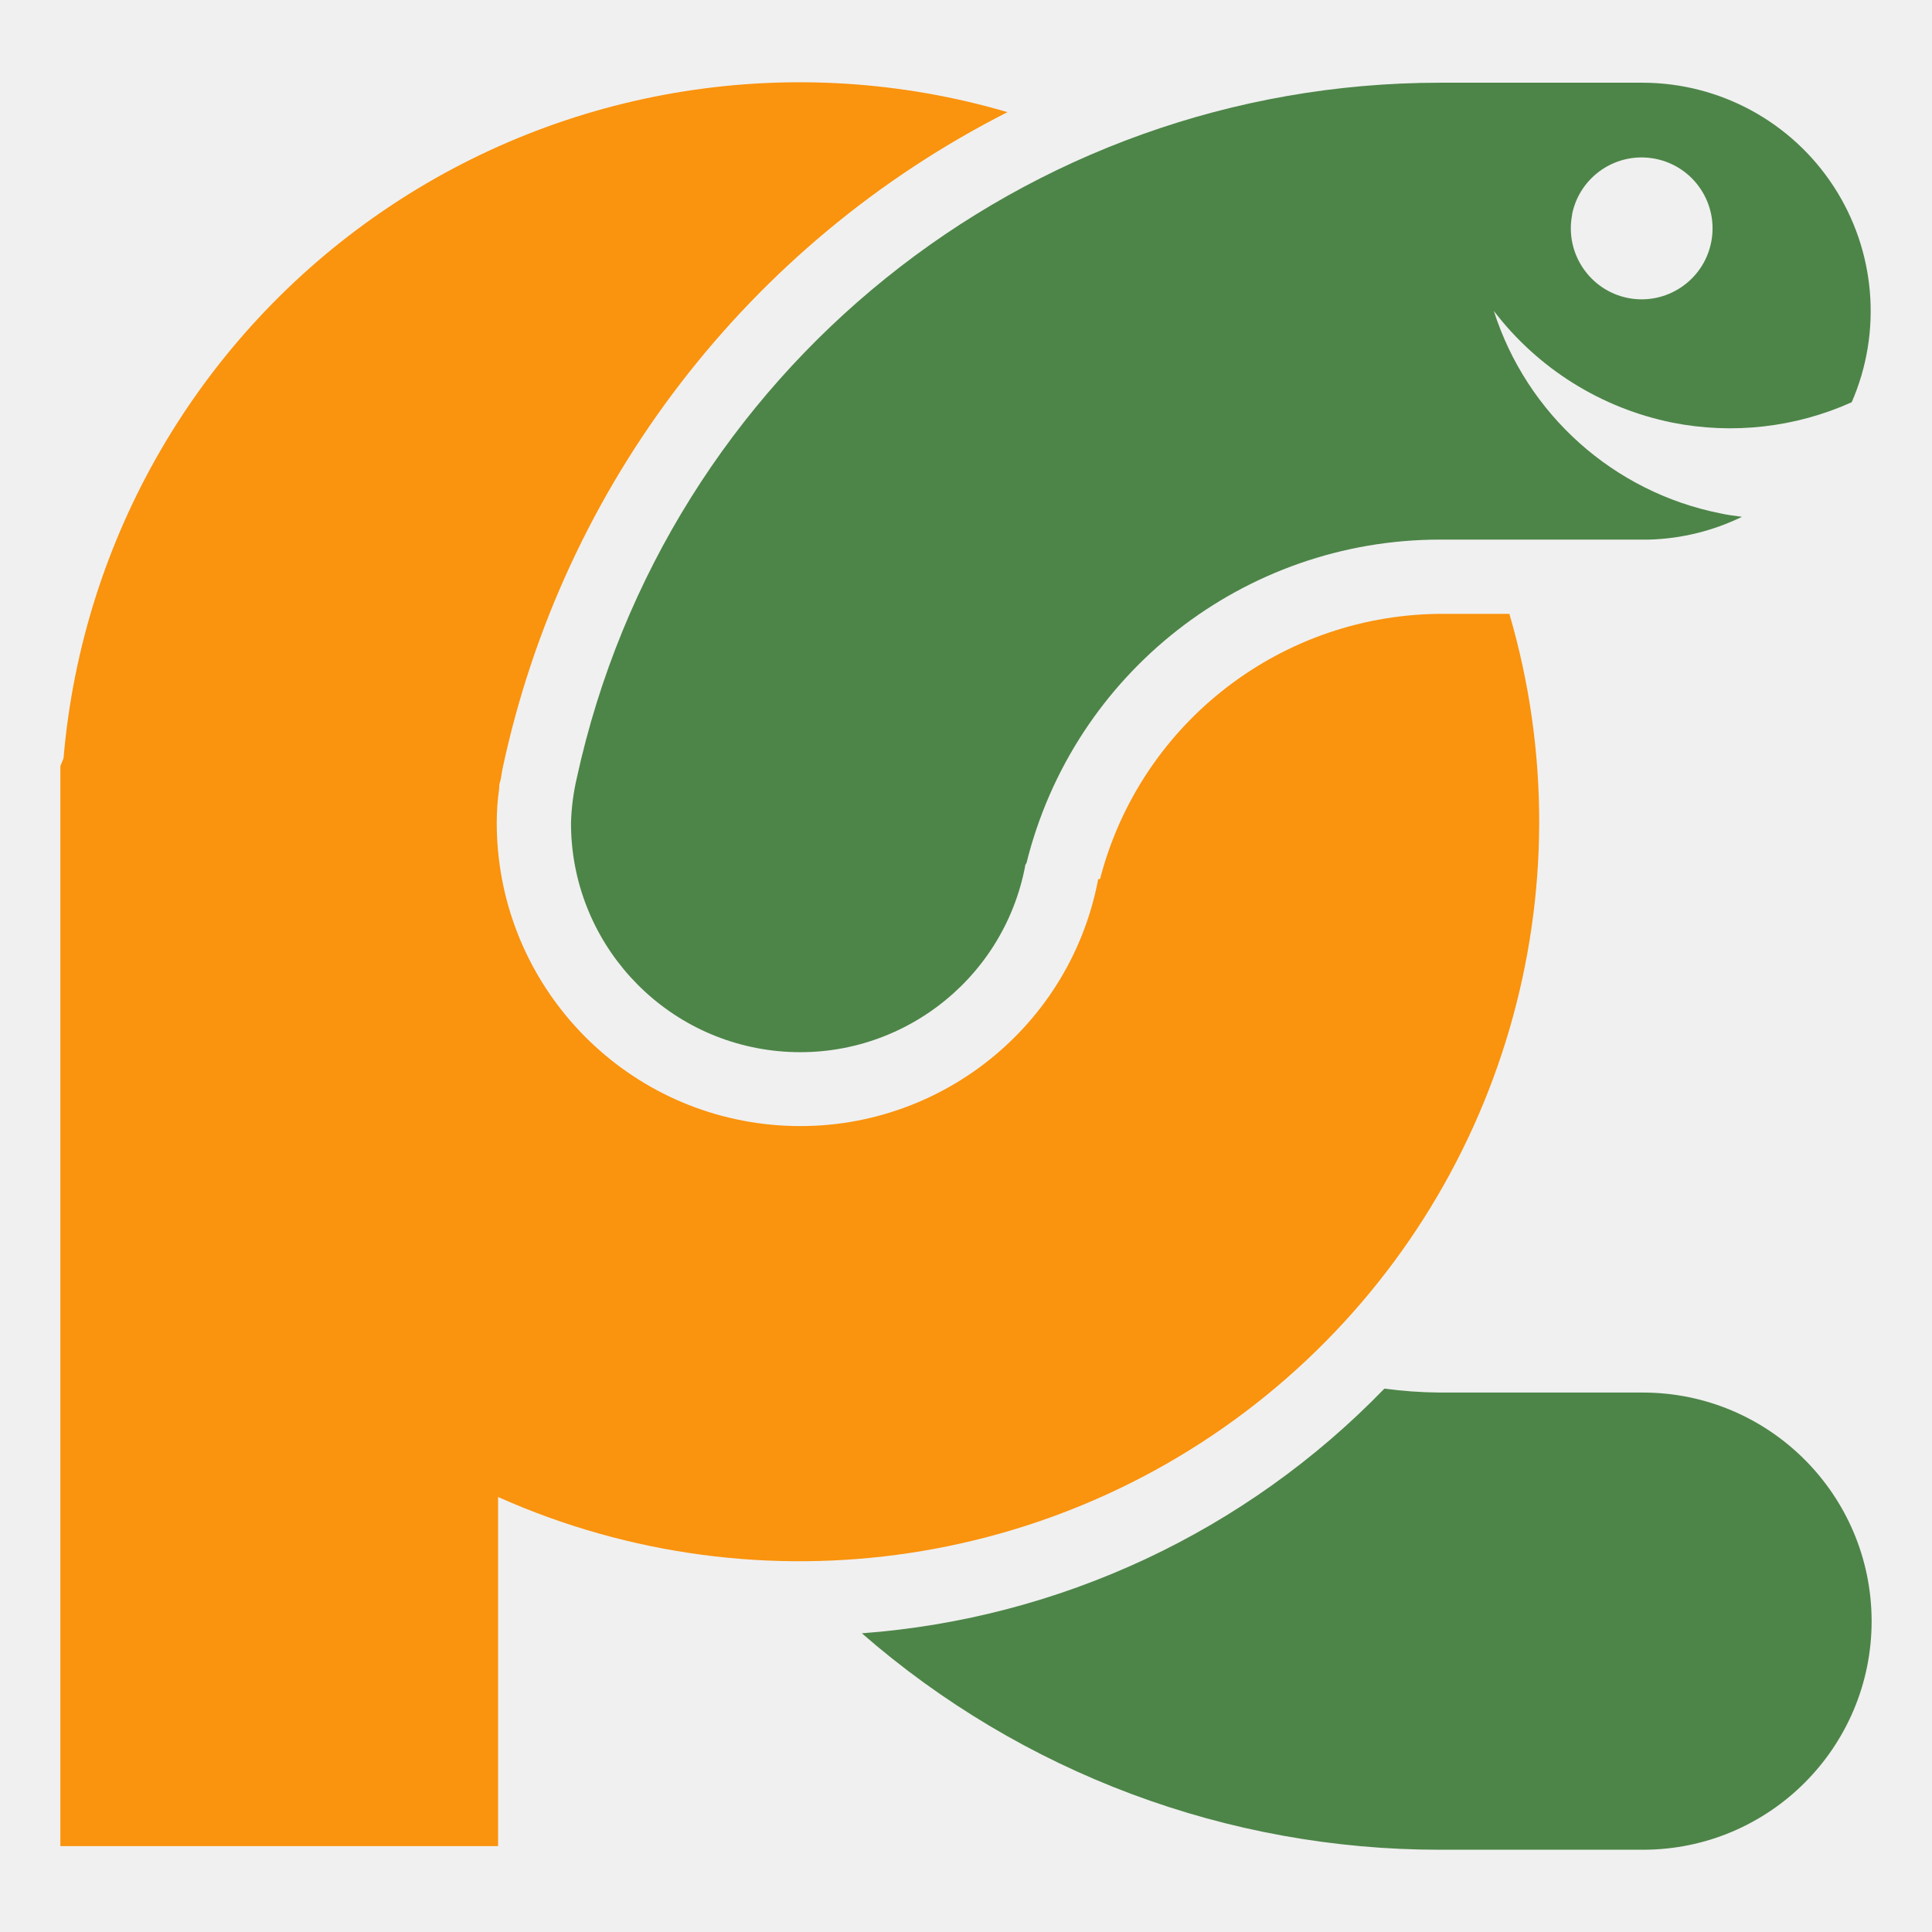
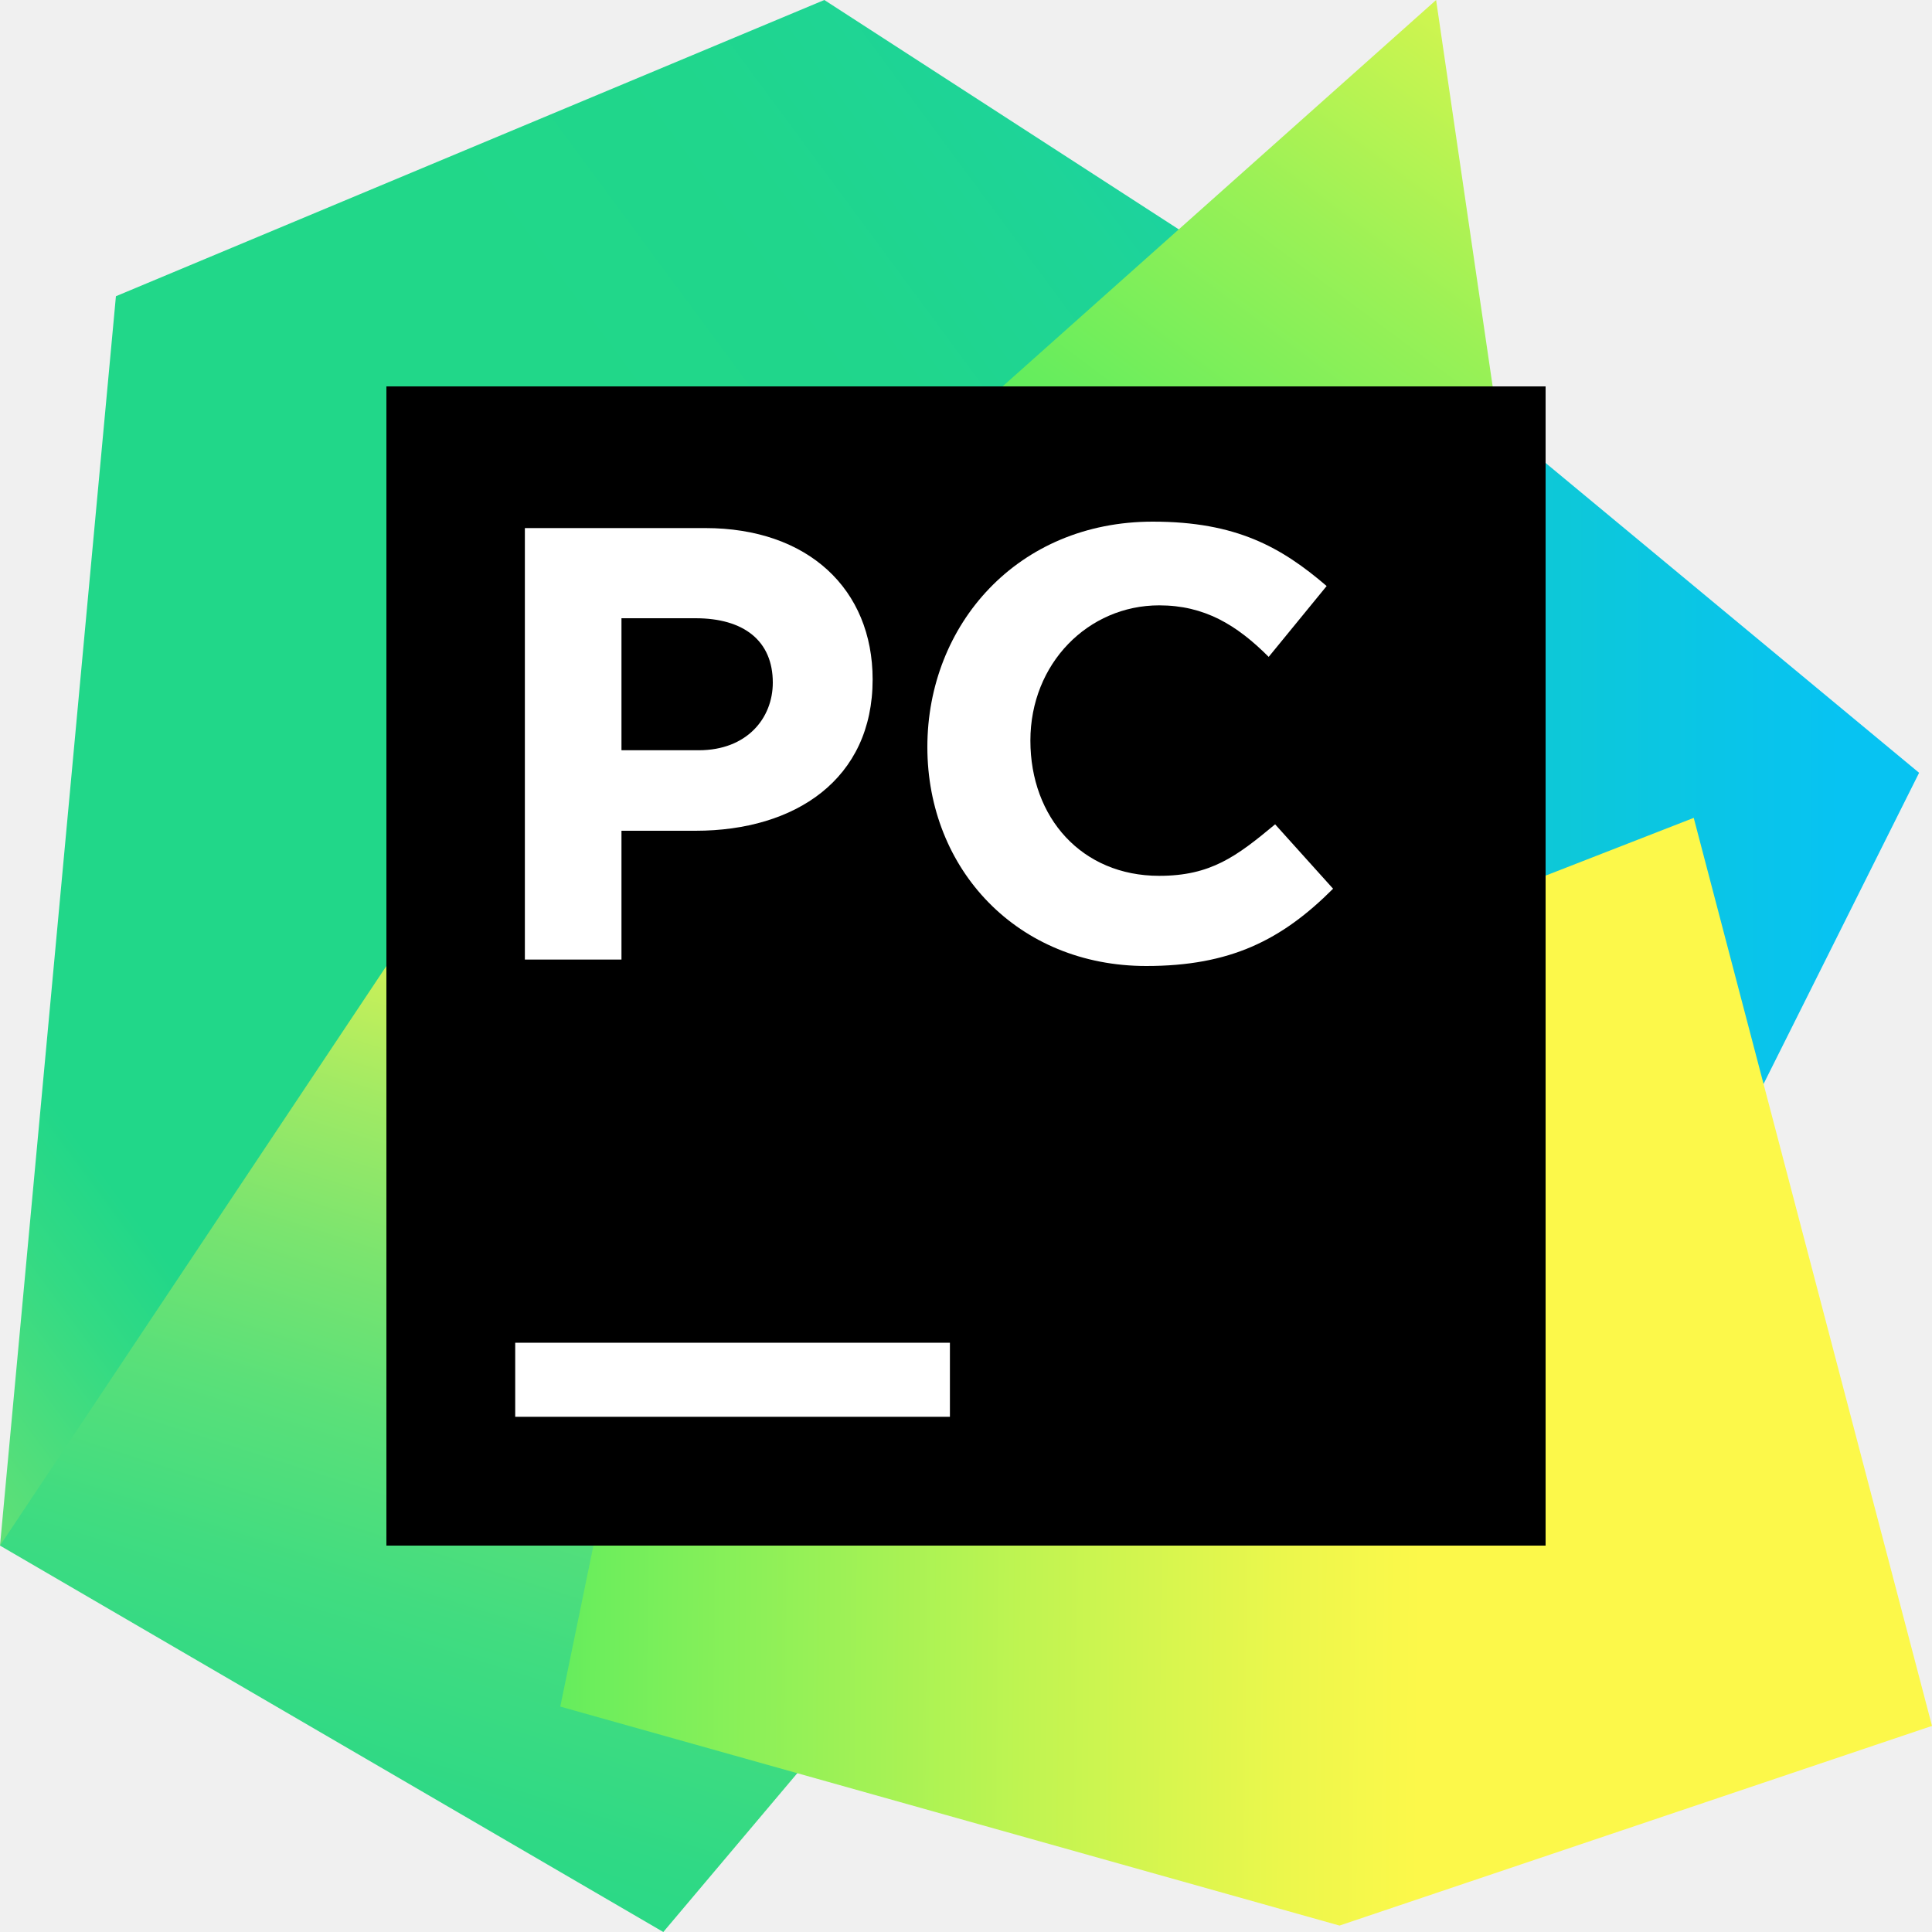
- <svg xmlns="http://www.w3.org/2000/svg" viewBox="0 0 128 128">
-   <path fill="#fa930d" d="M96.25 40.67h-.51a23.45 23.45 0 00-22.86 17.57h-.12a20.1 20.1 0 01-39.85-3.78 15.9 15.9 0 01.16-2.21c0-.15 0-.3.06-.45s.1-.57.16-.85A63.63 63.63 0 0166.75 7.43a48.94 48.94 0 00-62.54 42.8c-.06.18-.15.35-.21.53v71.55h29V99.18a49 49 0 0067-58.51h-3.8z" />
-   <path fill="#4d8548" d="M67.92 57.32l.09-.15A28.23 28.23 0 0195.4 35.75h13.85a15 15 0 006.16-1.51c-.48-.06-1-.13-1.44-.23a19.82 19.82 0 01-15-13.41A19.83 19.83 0 00110.8 28a19.64 19.64 0 0011.88-1.35 15.13 15.13 0 00-13.82-21.17H95.4a58.54 58.54 0 00-57.18 46.04 15 15 0 00-.39 3 15.18 15.18 0 0030.09 2.86zm36.23-43.1a4.7 4.7 0 113.69 5.52 4.71 4.71 0 01-3.68-5.52zM124 107.4a15.15 15.15 0 01-15.15 15.15H95.4a58.23 58.23 0 01-38.3-14.34A53.72 53.72 0 0091.72 92a29.19 29.19 0 003.68.26h13.45A15.16 15.16 0 01124 107.4z" />
+ <svg xmlns="http://www.w3.org/2000/svg" class="jb-product-card__logo" width="128" height="128">
+   <defs>
+     <symbol fill="none" viewBox="0 0 70 70" id="pycharm">
+       <defs>
+         <linearGradient id="pycharm_pycharm_svg__a" x1="24.999" x2="66.656" y1="27.046" y2="27.046" gradientUnits="userSpaceOnUse">
+           <stop offset="0" stop-color="#21D789" />
+           <stop offset="1" stop-color="#07C3F2" />
+         </linearGradient>
+         <linearGradient id="pycharm_pycharm_svg__b" x1="-24.559" x2="61.22" y1="59.081" y2="-4.241" gradientUnits="userSpaceOnUse">
+           <stop offset=".011" stop-color="#FCF84A" />
+           <stop offset=".112" stop-color="#A7EB62" />
+           <stop offset=".206" stop-color="#5FE077" />
+           <stop offset=".273" stop-color="#32DA84" />
+           <stop offset=".306" stop-color="#21D789" />
+           <stop offset=".577" stop-color="#21D789" />
+           <stop offset=".597" stop-color="#21D789" />
+           <stop offset=".686" stop-color="#20D68C" />
+           <stop offset=".763" stop-color="#1ED497" />
+           <stop offset=".835" stop-color="#19D1A9" />
+           <stop offset=".904" stop-color="#13CCC2" />
+           <stop offset=".971" stop-color="#0BC6E1" />
+           <stop offset="1" stop-color="#07C3F2" />
+         </linearGradient>
+         <linearGradient id="pycharm_pycharm_svg__c" x1="9.33" x2="23.637" y1="77.654" y2="32.76" gradientUnits="userSpaceOnUse">
+           <stop offset="0" stop-color="#21D789" />
+           <stop offset=".16" stop-color="#24D888" />
+           <stop offset=".298" stop-color="#2FD985" />
+           <stop offset=".427" stop-color="#41DC80" />
+           <stop offset=".552" stop-color="#5AE079" />
+           <stop offset=".673" stop-color="#7AE46F" />
+           <stop offset=".791" stop-color="#A1EA64" />
+           <stop offset=".904" stop-color="#CFF157" />
+           <stop offset="1" stop-color="#FCF84A" />
+         </linearGradient>
+         <linearGradient id="pycharm_pycharm_svg__d" x1="28.275" x2="59.409" y1="38.623" y2="-3.236" gradientUnits="userSpaceOnUse">
+           <stop offset="0" stop-color="#21D789" />
+           <stop offset=".093" stop-color="#23D986" />
+           <stop offset=".172" stop-color="#2ADE7B" />
+           <stop offset=".247" stop-color="#36E669" />
+           <stop offset=".271" stop-color="#3BEA62" />
+           <stop offset=".35" stop-color="#47EB61" />
+           <stop offset=".494" stop-color="#67ED5D" />
+           <stop offset=".686" stop-color="#9AF156" />
+           <stop offset=".915" stop-color="#E0F64D" />
+           <stop offset="1" stop-color="#FCF84A" />
+         </linearGradient>
+         <linearGradient id="pycharm_pycharm_svg__e" x1="75.889" x2="13.158" y1="43.95" y2="43.369" gradientUnits="userSpaceOnUse">
+           <stop offset=".387" stop-color="#FCF84A" />
+           <stop offset=".463" stop-color="#ECF74C" />
+           <stop offset=".611" stop-color="#C1F451" />
+           <stop offset=".815" stop-color="#7EEF5A" />
+           <stop offset="1" stop-color="#3BEA62" />
+         </linearGradient>
+       </defs>
+       <path fill="url(&quot;#pycharm_pycharm_svg__a&quot;)" d="M49 10.967L69.533 28L62.067 42.934L49.933 39.667H39.2L49 10.967Z" />
+       <path fill="url(&quot;#pycharm_pycharm_svg__b&quot;)" d="M28.467 22.167L24.5 42.933L24.033 50.167L14.233 54.6L0 56L4.2 10.733L29.867 0L45.733 10.267L28.467 22.167Z" />
+       <path fill="url(&quot;#pycharm_pycharm_svg__c&quot;)" d="M28.467 22.167L30.333 62.533L24.033 70L0 56L19.6 26.6L28.467 22.167Z" />
+       <path fill="url(&quot;#pycharm_pycharm_svg__d&quot;)" d="M54.833 19.133H30.567L52.033 0L54.833 19.133Z" />
+       <path fill="url(&quot;#pycharm_pycharm_svg__e&quot;)" d="M70 62.533L48.533 69.767L20.3 61.833L28.467 22.167L31.733 19.133L49 17.5L47.6 35L61.367 29.633L70 62.533Z" />
+       <path fill="#000" d="M56 14H14V56H56V14Z" />
+       <path fill="#FFFFFF" d="M19.133 19.133H25.55C29.283 19.133 31.617 21.35 31.617 24.617C31.617 28.233 28.817 30.1 25.2 30.1H22.517V34.767H19.017V19.133H19.133ZM25.317 27.183C27.067 27.183 28 26.017 28 24.733C28 23.217 26.95 22.4 25.2 22.4H22.517V27.183H25.317Z" />
+       <path fill="#FFFFFF" d="M33.6 27.067C33.6 22.633 36.867 18.9 41.767 18.9C44.8 18.9 46.433 19.833 48.067 21.233L45.967 23.8C44.8 22.633 43.633 21.933 42 21.933C39.433 21.933 37.333 24.033 37.333 26.833C37.333 29.633 39.2 31.733 42 31.733C43.867 31.733 44.8 31.033 46.2 29.867L48.3 32.2C46.433 34.067 44.567 35 41.533 35C36.867 35 33.6 31.5 33.6 27.067Z" />
+       <path fill="#FFFFFF" d="M34.417 48.65H18.667V51.333H34.417V48.65Z" />
+     </symbol>
+   </defs>
+   <use href="#pycharm" />
</svg>
